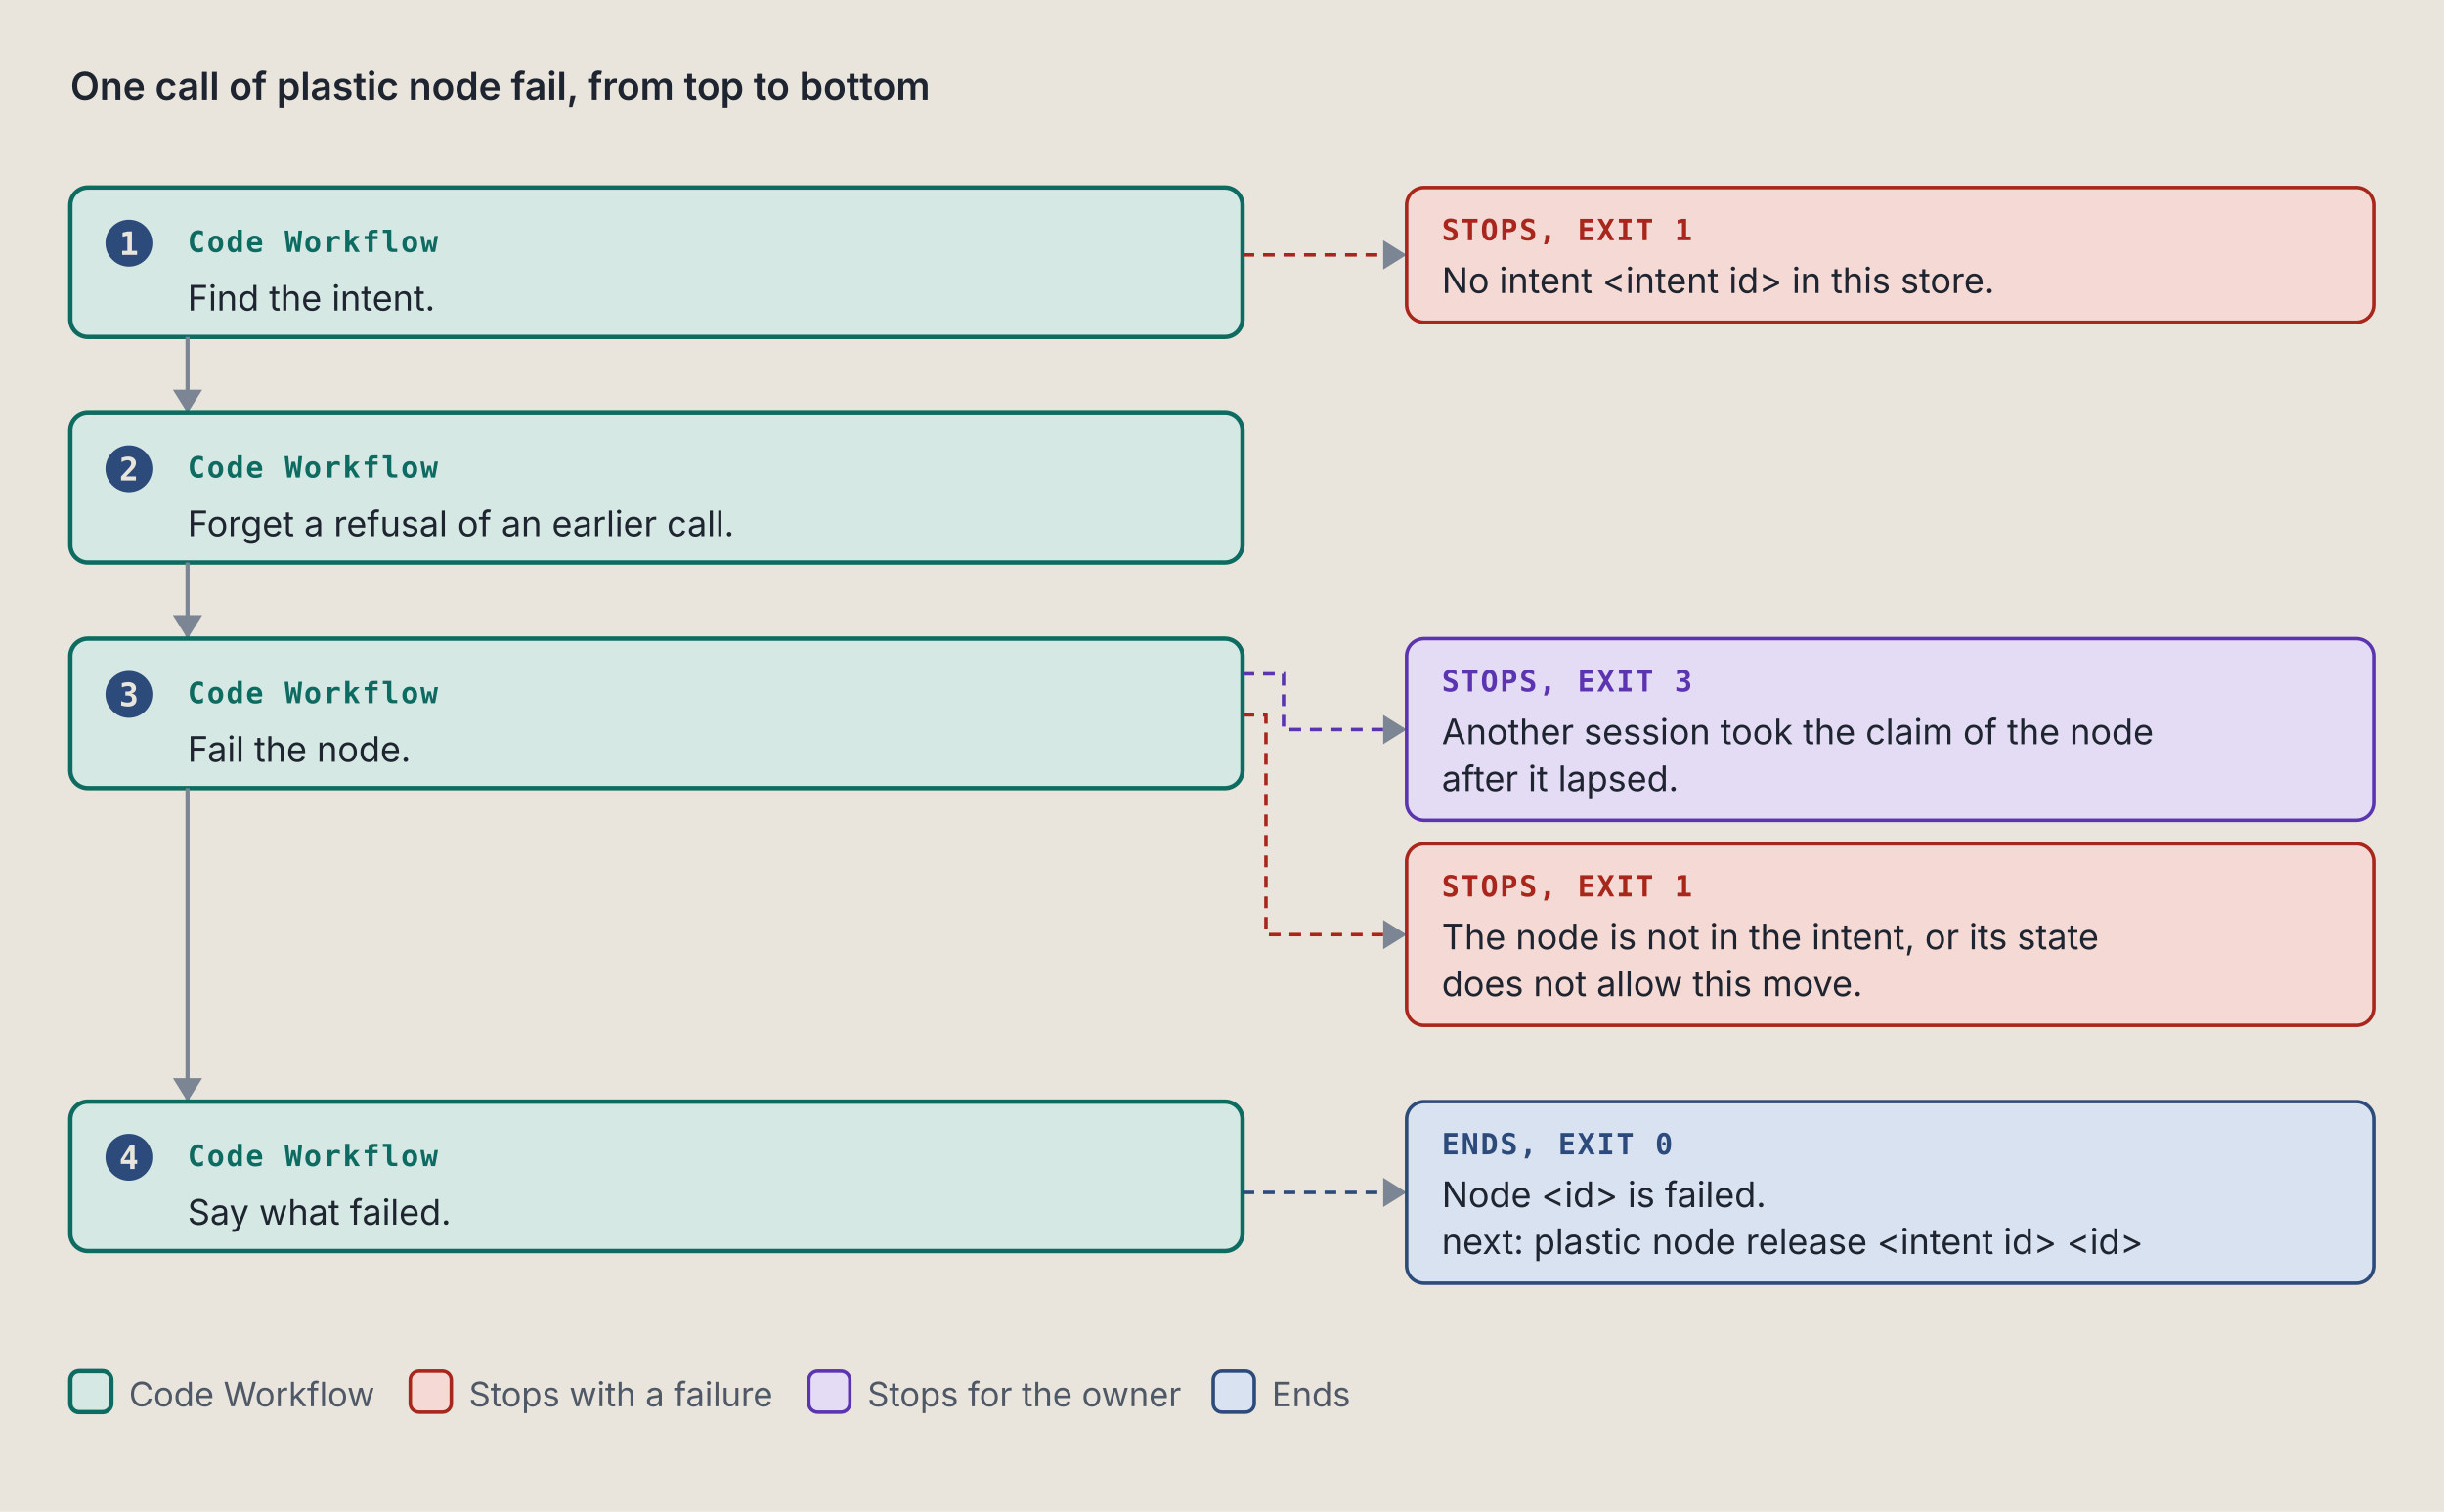
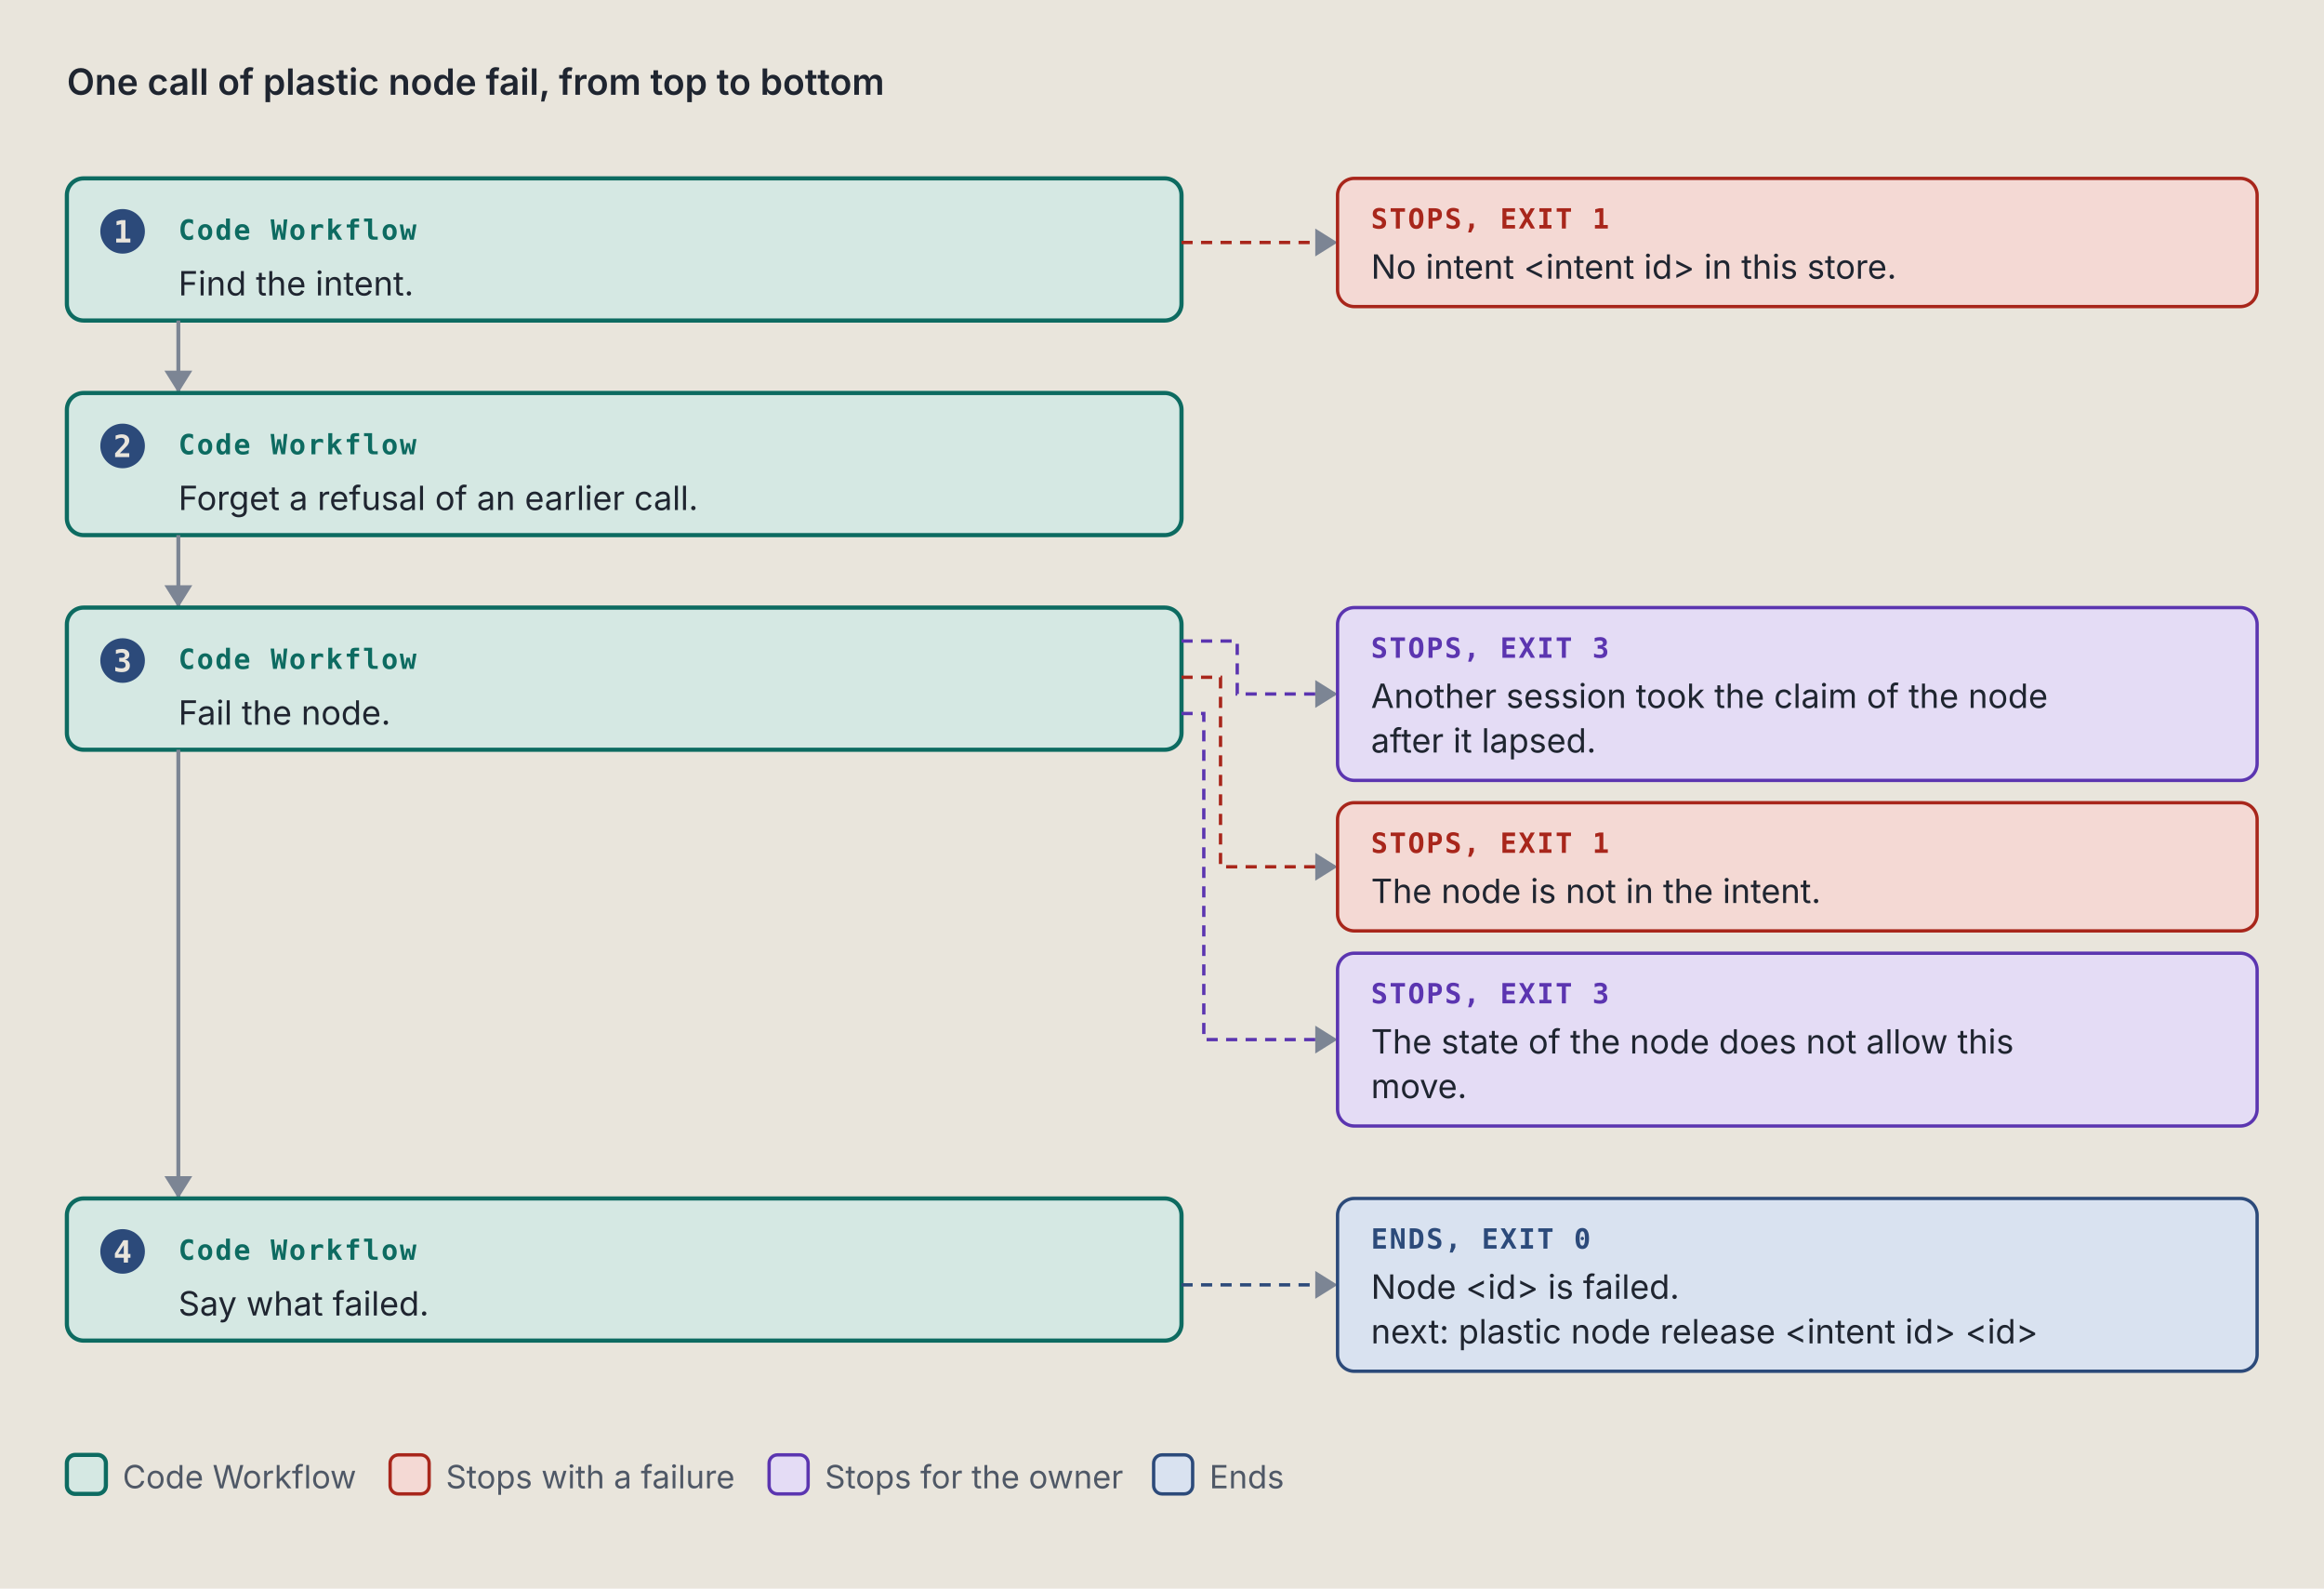
- <svg xmlns="http://www.w3.org/2000/svg" viewBox="0 0 834 516" width="834" height="516" role="img" xml:space="preserve">
+ <svg xmlns="http://www.w3.org/2000/svg" viewBox="0 0 834 570" width="834" height="570" role="img" xml:space="preserve">
  <style>.ground { fill: #e9e5dc; }
.card { fill: #f4f1ea; stroke: #7c8594; stroke-width: 1; }
.lane-code { fill: #d5e8e3; stroke: #0d6b61; stroke-width: 1.5; }
.lane-agent { fill: #f1e2c7; stroke: #9a5508; stroke-width: 1.5; }
.stop-refusal { fill: #e4dcf5; stroke: #5b35b0; stroke-width: 1.2; }
.stop-failure { fill: #f4d9d4; stroke: #a8261b; stroke-width: 1.2; }
.end { fill: #d9e2f0; stroke: #2c4a7a; stroke-width: 1.2; }
.stop-end { fill: #d9e2f0; stroke: #2c4a7a; stroke-width: 1.2; }
.stop-handoff { fill: #f1e2c7; stroke: #9a5508; stroke-width: 1.2; stroke-dasharray: 5 3; }
.wire-handoff { fill: none; stroke: #9a5508; stroke-width: 1.2; stroke-dasharray: 4 3; }
.wire-end { fill: none; stroke: #2c4a7a; stroke-width: 1.2; stroke-dasharray: 4 3; }
.tag-handoff { fill: #9a5508; }
.k { fill: #4f5866; font: 11.5px "IBM Plex Sans", system-ui, -apple-system, "Segoe UI", sans-serif; }
.way { fill: #1f2530; font: italic 12.5px "IBM Plex Sans", system-ui, -apple-system, "Segoe UI", sans-serif; }
.wire { fill: none; stroke: #7c8594; stroke-width: 1.4; }
.wire-read { fill: none; stroke: #7c8594; stroke-width: 1.4; stroke-dasharray: 5 3; }
.wire-refusal { fill: none; stroke: #5b35b0; stroke-width: 1.2; stroke-dasharray: 4 3; }
.wire-failure { fill: none; stroke: #a8261b; stroke-width: 1.2; stroke-dasharray: 4 3; }
.head { fill: #7c8594; }
.t { fill: #1f2530; font: 12px "IBM Plex Sans", system-ui, -apple-system, "Segoe UI", sans-serif; }
.tb { fill: #1f2530; font: 600 13px "IBM Plex Sans", system-ui, -apple-system, "Segoe UI", sans-serif; }
.tm { fill: #1f2530; font: 11.5px "IBM Plex Mono", ui-monospace, Menlo, Consolas, monospace; }
.tag { font: 600 10px "IBM Plex Mono", ui-monospace, Menlo, Consolas, monospace; letter-spacing: .06em; }
.tag-code { fill: #0d6b61; } .tag-agent { fill: #9a5508; } .tag-refusal { fill: #5b35b0; }
.tag-failure { fill: #a8261b; } .tag-end { fill: #2c4a7a; } .tag-muted { fill: #4f5866; }
.tm.tag-muted { font-size: 10.5px; }
.db { fill: #d9e2f0; stroke: #2c4a7a; stroke-width: 1.2; }
.codebox { fill: #f4f1ea; stroke: #7c8594; stroke-width: 1; }
.cx { fill: #1f2530; font: 12px "IBM Plex Mono", ui-monospace, Menlo, Consolas, monospace; white-space: pre; }
.cx-n { fill: #4f5866; font: 11px "IBM Plex Mono", ui-monospace, Menlo, Consolas, monospace; }
.cx-k { fill: #5b35b0; } .cx-s { fill: #9a5508; } .cx-y { fill: #0d6b61; }
.cx-w { fill: #2c4a7a; font-weight: 600; } .cx-t { fill: #a8261b; } .cx-c { fill: #4f5866; font-style: italic; }
.badge { fill: #2c4a7a; } .badge-t { fill: #e9e5dc; font: 600 11px "IBM Plex Mono", ui-monospace, Menlo, Consolas, monospace; }
.bracket { fill: none; stroke: #2c4a7a; stroke-width: 1.4; }
.term { fill: #16191e; stroke: #7c8594; stroke-width: 1; }
.term-t { fill: #e6e2d8; font: 12px "IBM Plex Mono", ui-monospace, Menlo, Consolas, monospace; }
.term-p { fill: #8fd18f; font: 12px "IBM Plex Mono", ui-monospace, Menlo, Consolas, monospace; }
.term-m { fill: #a3abb6; font: 12px "IBM Plex Mono", ui-monospace, Menlo, Consolas, monospace; }
.big { font: 700 36px "IBM Plex Mono", ui-monospace, Menlo, Consolas, monospace; }

@media (prefers-color-scheme: dark) {
.ground { fill: #171a1f; }
.card { fill: #20242b; stroke: #8a93a2; stroke-width: 1; }
.lane-code { fill: #173a36; stroke: #5cc4b4; stroke-width: 1.5; }
.lane-agent { fill: #3d2e17; stroke: #e5a95a; stroke-width: 1.5; }
.stop-refusal { fill: #2d2445; stroke: #b59cf2; stroke-width: 1.2; }
.stop-failure { fill: #45211e; stroke: #f2958a; stroke-width: 1.2; }
.end { fill: #1f2c42; stroke: #97b6e8; stroke-width: 1.2; }
.stop-end { fill: #1f2c42; stroke: #97b6e8; stroke-width: 1.2; }
.stop-handoff { fill: #3d2e17; stroke: #e5a95a; stroke-width: 1.2; stroke-dasharray: 5 3; }
.wire-handoff { fill: none; stroke: #e5a95a; stroke-width: 1.2; stroke-dasharray: 4 3; }
.wire-end { fill: none; stroke: #97b6e8; stroke-width: 1.2; stroke-dasharray: 4 3; }
.tag-handoff { fill: #e5a95a; }
.k { fill: #b3b9c3; font: 11.5px "IBM Plex Sans", system-ui, -apple-system, "Segoe UI", sans-serif; }
.way { fill: #e8e4da; font: italic 12.5px "IBM Plex Sans", system-ui, -apple-system, "Segoe UI", sans-serif; }
.wire { fill: none; stroke: #8a93a2; stroke-width: 1.4; }
.wire-read { fill: none; stroke: #8a93a2; stroke-width: 1.4; stroke-dasharray: 5 3; }
.wire-refusal { fill: none; stroke: #b59cf2; stroke-width: 1.2; stroke-dasharray: 4 3; }
.wire-failure { fill: none; stroke: #f2958a; stroke-width: 1.2; stroke-dasharray: 4 3; }
.head { fill: #8a93a2; }
.t { fill: #e8e4da; font: 12px "IBM Plex Sans", system-ui, -apple-system, "Segoe UI", sans-serif; }
.tb { fill: #e8e4da; font: 600 13px "IBM Plex Sans", system-ui, -apple-system, "Segoe UI", sans-serif; }
.tm { fill: #e8e4da; font: 11.5px "IBM Plex Mono", ui-monospace, Menlo, Consolas, monospace; }
.tag { font: 600 10px "IBM Plex Mono", ui-monospace, Menlo, Consolas, monospace; letter-spacing: .06em; }
.tag-code { fill: #5cc4b4; } .tag-agent { fill: #e5a95a; } .tag-refusal { fill: #b59cf2; }
.tag-failure { fill: #f2958a; } .tag-end { fill: #97b6e8; } .tag-muted { fill: #b3b9c3; }
.tm.tag-muted { font-size: 10.5px; }
.db { fill: #1f2c42; stroke: #97b6e8; stroke-width: 1.2; }
.codebox { fill: #20242b; stroke: #8a93a2; stroke-width: 1; }
.cx { fill: #e8e4da; font: 12px "IBM Plex Mono", ui-monospace, Menlo, Consolas, monospace; white-space: pre; }
.cx-n { fill: #b3b9c3; font: 11px "IBM Plex Mono", ui-monospace, Menlo, Consolas, monospace; }
.cx-k { fill: #b59cf2; } .cx-s { fill: #e5a95a; } .cx-y { fill: #5cc4b4; }
.cx-w { fill: #97b6e8; font-weight: 600; } .cx-t { fill: #f2958a; } .cx-c { fill: #b3b9c3; font-style: italic; }
.badge { fill: #97b6e8; } .badge-t { fill: #171a1f; font: 600 11px "IBM Plex Mono", ui-monospace, Menlo, Consolas, monospace; }
.bracket { fill: none; stroke: #97b6e8; stroke-width: 1.4; }
.term { fill: #16191e; stroke: #8a93a2; stroke-width: 1; }
.term-t { fill: #e6e2d8; font: 12px "IBM Plex Mono", ui-monospace, Menlo, Consolas, monospace; }
.term-p { fill: #8fd18f; font: 12px "IBM Plex Mono", ui-monospace, Menlo, Consolas, monospace; }
.term-m { fill: #a3abb6; font: 12px "IBM Plex Mono", ui-monospace, Menlo, Consolas, monospace; }
.big { font: 700 36px "IBM Plex Mono", ui-monospace, Menlo, Consolas, monospace; }
}</style>
  <rect width="100%" height="100%" class="ground" />
  <text x="24" y="34" class="tb" text-anchor="start">One call of plastic node fail, from top to bottom</text>
  <rect x="24" y="64" width="400" height="51" rx="6" class="lane-code" />
  <circle cx="44" cy="83" r="8" class="badge" />
  <text x="44" y="87" class="badge-t" text-anchor="middle">1</text>
  <text x="64" y="86" class="tag tag-code" text-anchor="start">Code Workflow</text>
  <text x="64" y="106" class="t" text-anchor="start">Find the intent.</text>
  <path d="M 424 87 L 480 87" class="wire-failure" />
  <path d="M 472 82 L 480 87 L 472 92 Z" class="head" />
  <rect x="480" y="64" width="330" height="46" rx="6" class="stop-failure" />
  <text x="492" y="82" class="tag tag-failure" text-anchor="start">STOPS, EXIT 1</text>
  <text x="492" y="100" class="t" text-anchor="start">No intent &lt;intent id&gt; in this store.</text>
  <path d="M 64 115 L 64 141" class="wire" />
  <path d="M 59 133 L 64 141 L 69 133 Z" class="head" />
  <rect x="24" y="141" width="400" height="51" rx="6" class="lane-code" />
  <circle cx="44" cy="160" r="8" class="badge" />
  <text x="44" y="164" class="badge-t" text-anchor="middle">2</text>
  <text x="64" y="163" class="tag tag-code" text-anchor="start">Code Workflow</text>
  <text x="64" y="183" class="t" text-anchor="start">Forget a refusal of an earlier call.</text>
  <path d="M 64 192 L 64 218" class="wire" />
  <path d="M 59 210 L 64 218 L 69 210 Z" class="head" />
  <rect x="24" y="218" width="400" height="51" rx="6" class="lane-code" />
  <circle cx="44" cy="237" r="8" class="badge" />
  <text x="44" y="241" class="badge-t" text-anchor="middle">3</text>
  <text x="64" y="240" class="tag tag-code" text-anchor="start">Code Workflow</text>
  <text x="64" y="260" class="t" text-anchor="start">Fail the node.</text>
-   <path d="M 424 230 L 438 230 L 438 249 L 480 249" class="wire-refusal" />
+   <path d="M 424 230 L 444 230 L 444 249 L 480 249" class="wire-refusal" />
  <path d="M 472 244 L 480 249 L 472 254 Z" class="head" />
  <rect x="480" y="218" width="330" height="62" rx="6" class="stop-refusal" />
  <text x="492" y="236" class="tag tag-refusal" text-anchor="start">STOPS, EXIT 3</text>
  <text x="492" y="254" class="t" text-anchor="start">Another session took the claim of the node</text>
  <text x="492" y="270" class="t" text-anchor="start">after it lapsed.</text>
-   <path d="M 424 244 L 432 244 L 432 319 L 480 319" class="wire-failure" />
-   <path d="M 472 314 L 480 319 L 472 324 Z" class="head" />
-   <rect x="480" y="288" width="330" height="62" rx="6" class="stop-failure" />
+   <path d="M 424 243 L 438 243 L 438 311 L 480 311" class="wire-failure" />
+   <path d="M 472 306 L 480 311 L 472 316 Z" class="head" />
+   <rect x="480" y="288" width="330" height="46" rx="6" class="stop-failure" />
  <text x="492" y="306" class="tag tag-failure" text-anchor="start">STOPS, EXIT 1</text>
-   <text x="492" y="324" class="t" text-anchor="start">The node is not in the intent, or its state</text>
-   <text x="492" y="340" class="t" text-anchor="start">does not allow this move.</text>
-   <path d="M 64 269 L 64 376" class="wire" />
-   <path d="M 59 368 L 64 376 L 69 368 Z" class="head" />
-   <rect x="24" y="376" width="400" height="51" rx="6" class="lane-code" />
-   <circle cx="44" cy="395" r="8" class="badge" />
-   <text x="44" y="399" class="badge-t" text-anchor="middle">4</text>
-   <text x="64" y="398" class="tag tag-code" text-anchor="start">Code Workflow</text>
-   <text x="64" y="418" class="t" text-anchor="start">Say what failed.</text>
-   <path d="M 424 407 L 480 407" class="wire-end" />
-   <path d="M 472 402 L 480 407 L 472 412 Z" class="head" />
-   <rect x="480" y="376" width="330" height="62" rx="6" class="stop-end" />
-   <text x="492" y="394" class="tag tag-end" text-anchor="start">ENDS, EXIT 0</text>
-   <text x="492" y="412" class="t" text-anchor="start">Node &lt;id&gt; is failed.</text>
-   <text x="492" y="428" class="t" text-anchor="start">next: plastic node release &lt;intent id&gt; &lt;id&gt;</text>
-   <rect x="24" y="468" width="14" height="14" rx="3" class="lane-code" />
-   <text x="44" y="480" class="k" text-anchor="start">Code Workflow</text>
-   <rect x="140" y="468" width="14" height="14" rx="3" class="stop-failure" />
-   <text x="160" y="480" class="k" text-anchor="start">Stops with a failure</text>
-   <rect x="276" y="468" width="14" height="14" rx="3" class="stop-refusal" />
-   <text x="296" y="480" class="k" text-anchor="start">Stops for the owner</text>
-   <rect x="414" y="468" width="14" height="14" rx="3" class="stop-end" />
-   <text x="434" y="480" class="k" text-anchor="start">Ends</text>
+   <text x="492" y="324" class="t" text-anchor="start">The node is not in the intent.</text>
+   <path d="M 424 256 L 432 256 L 432 373 L 480 373" class="wire-refusal" />
+   <path d="M 472 368 L 480 373 L 472 378 Z" class="head" />
+   <rect x="480" y="342" width="330" height="62" rx="6" class="stop-refusal" />
+   <text x="492" y="360" class="tag tag-refusal" text-anchor="start">STOPS, EXIT 3</text>
+   <text x="492" y="378" class="t" text-anchor="start">The state of the node does not allow this</text>
+   <text x="492" y="394" class="t" text-anchor="start">move.</text>
+   <path d="M 64 269 L 64 430" class="wire" />
+   <path d="M 59 422 L 64 430 L 69 422 Z" class="head" />
+   <rect x="24" y="430" width="400" height="51" rx="6" class="lane-code" />
+   <circle cx="44" cy="449" r="8" class="badge" />
+   <text x="44" y="453" class="badge-t" text-anchor="middle">4</text>
+   <text x="64" y="452" class="tag tag-code" text-anchor="start">Code Workflow</text>
+   <text x="64" y="472" class="t" text-anchor="start">Say what failed.</text>
+   <path d="M 424 461 L 480 461" class="wire-end" />
+   <path d="M 472 456 L 480 461 L 472 466 Z" class="head" />
+   <rect x="480" y="430" width="330" height="62" rx="6" class="stop-end" />
+   <text x="492" y="448" class="tag tag-end" text-anchor="start">ENDS, EXIT 0</text>
+   <text x="492" y="466" class="t" text-anchor="start">Node &lt;id&gt; is failed.</text>
+   <text x="492" y="482" class="t" text-anchor="start">next: plastic node release &lt;intent id&gt; &lt;id&gt;</text>
+   <rect x="24" y="522" width="14" height="14" rx="3" class="lane-code" />
+   <text x="44" y="534" class="k" text-anchor="start">Code Workflow</text>
+   <rect x="140" y="522" width="14" height="14" rx="3" class="stop-failure" />
+   <text x="160" y="534" class="k" text-anchor="start">Stops with a failure</text>
+   <rect x="276" y="522" width="14" height="14" rx="3" class="stop-refusal" />
+   <text x="296" y="534" class="k" text-anchor="start">Stops for the owner</text>
+   <rect x="414" y="522" width="14" height="14" rx="3" class="stop-end" />
+   <text x="434" y="534" class="k" text-anchor="start">Ends</text>
</svg>
